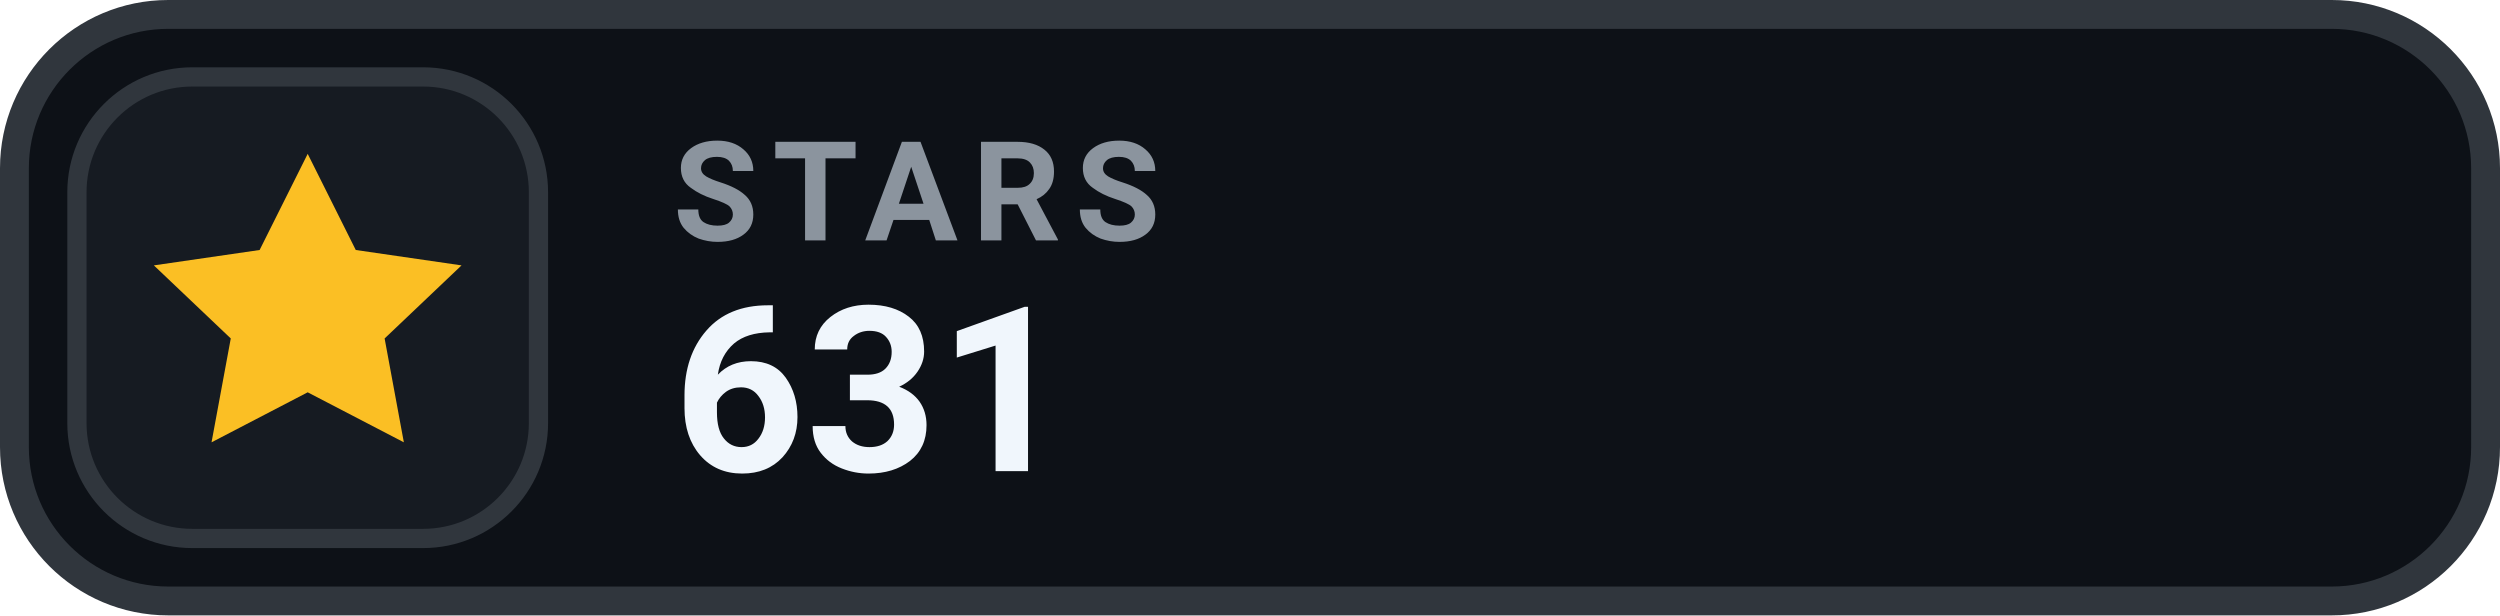
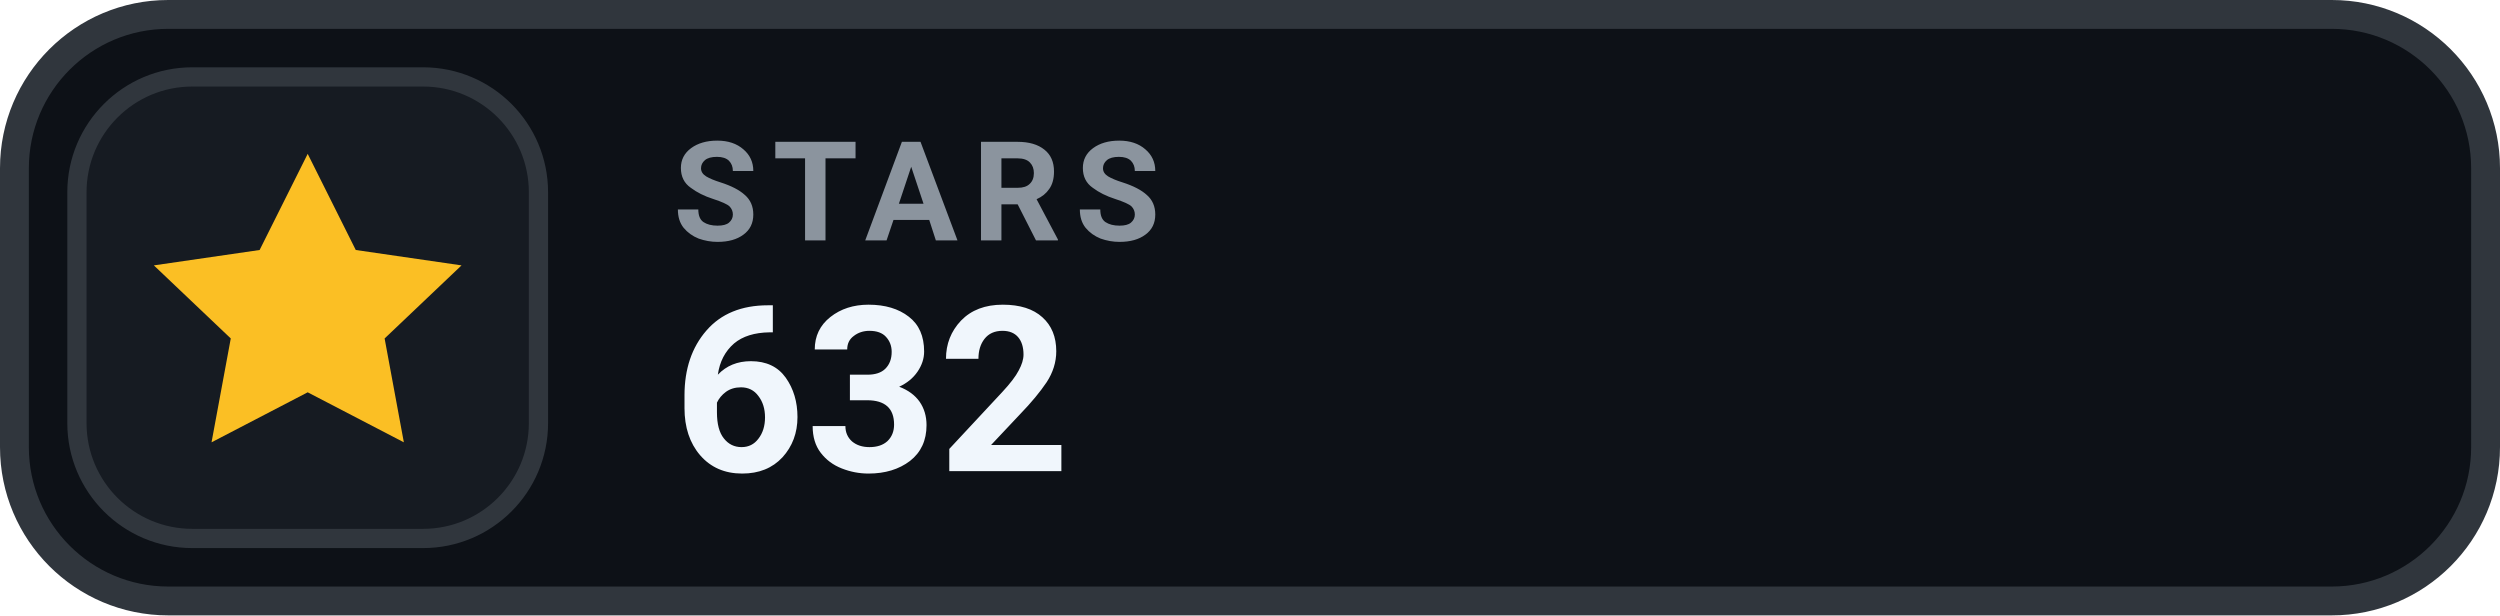
- <svg xmlns="http://www.w3.org/2000/svg" width="130" height="32" viewBox="0 0 130 32" role="img" aria-label="STARS 631">
+ <svg xmlns="http://www.w3.org/2000/svg" width="130" height="32" viewBox="0 0 130 32" role="img" aria-label="STARS 632">
  <rect x=".75" y=".75" width="128.5" height="30.5" rx="8" fill="#0D1117" stroke="#30363D" stroke-width="1.5" />
  <rect x="4" y="4" width="24" height="24" rx="6" fill="#161B22" stroke="#30363D" stroke-width="1" />
  <g transform="translate(16 16)" style="color:#FBBF24;">
    <path d="M0 -8 l2.5 5 5.5 .8 -4 3.8 1 5.4 -5 -2.6 -5 2.6 1 -5.4 -4 -3.8 5.5 -.8 Z" fill="currentColor" />
  </g>
  <text x="35" y="12.5" fill="#8B949E" font-family="-apple-system,BlinkMacSystemFont,'Segoe UI',Roboto,Helvetica,Arial,sans-serif" font-size="7.2" font-weight="700" letter-spacing=".75">STARS</text>
-   <text x="35" y="24.5" fill="#F0F6FC" font-family="-apple-system,BlinkMacSystemFont,'Segoe UI',Roboto,Helvetica,Arial,sans-serif" font-size="12" font-weight="700">631</text>
+   <text x="35" y="24.5" fill="#F0F6FC" font-family="-apple-system,BlinkMacSystemFont,'Segoe UI',Roboto,Helvetica,Arial,sans-serif" font-size="12" font-weight="700">632</text>
</svg>
